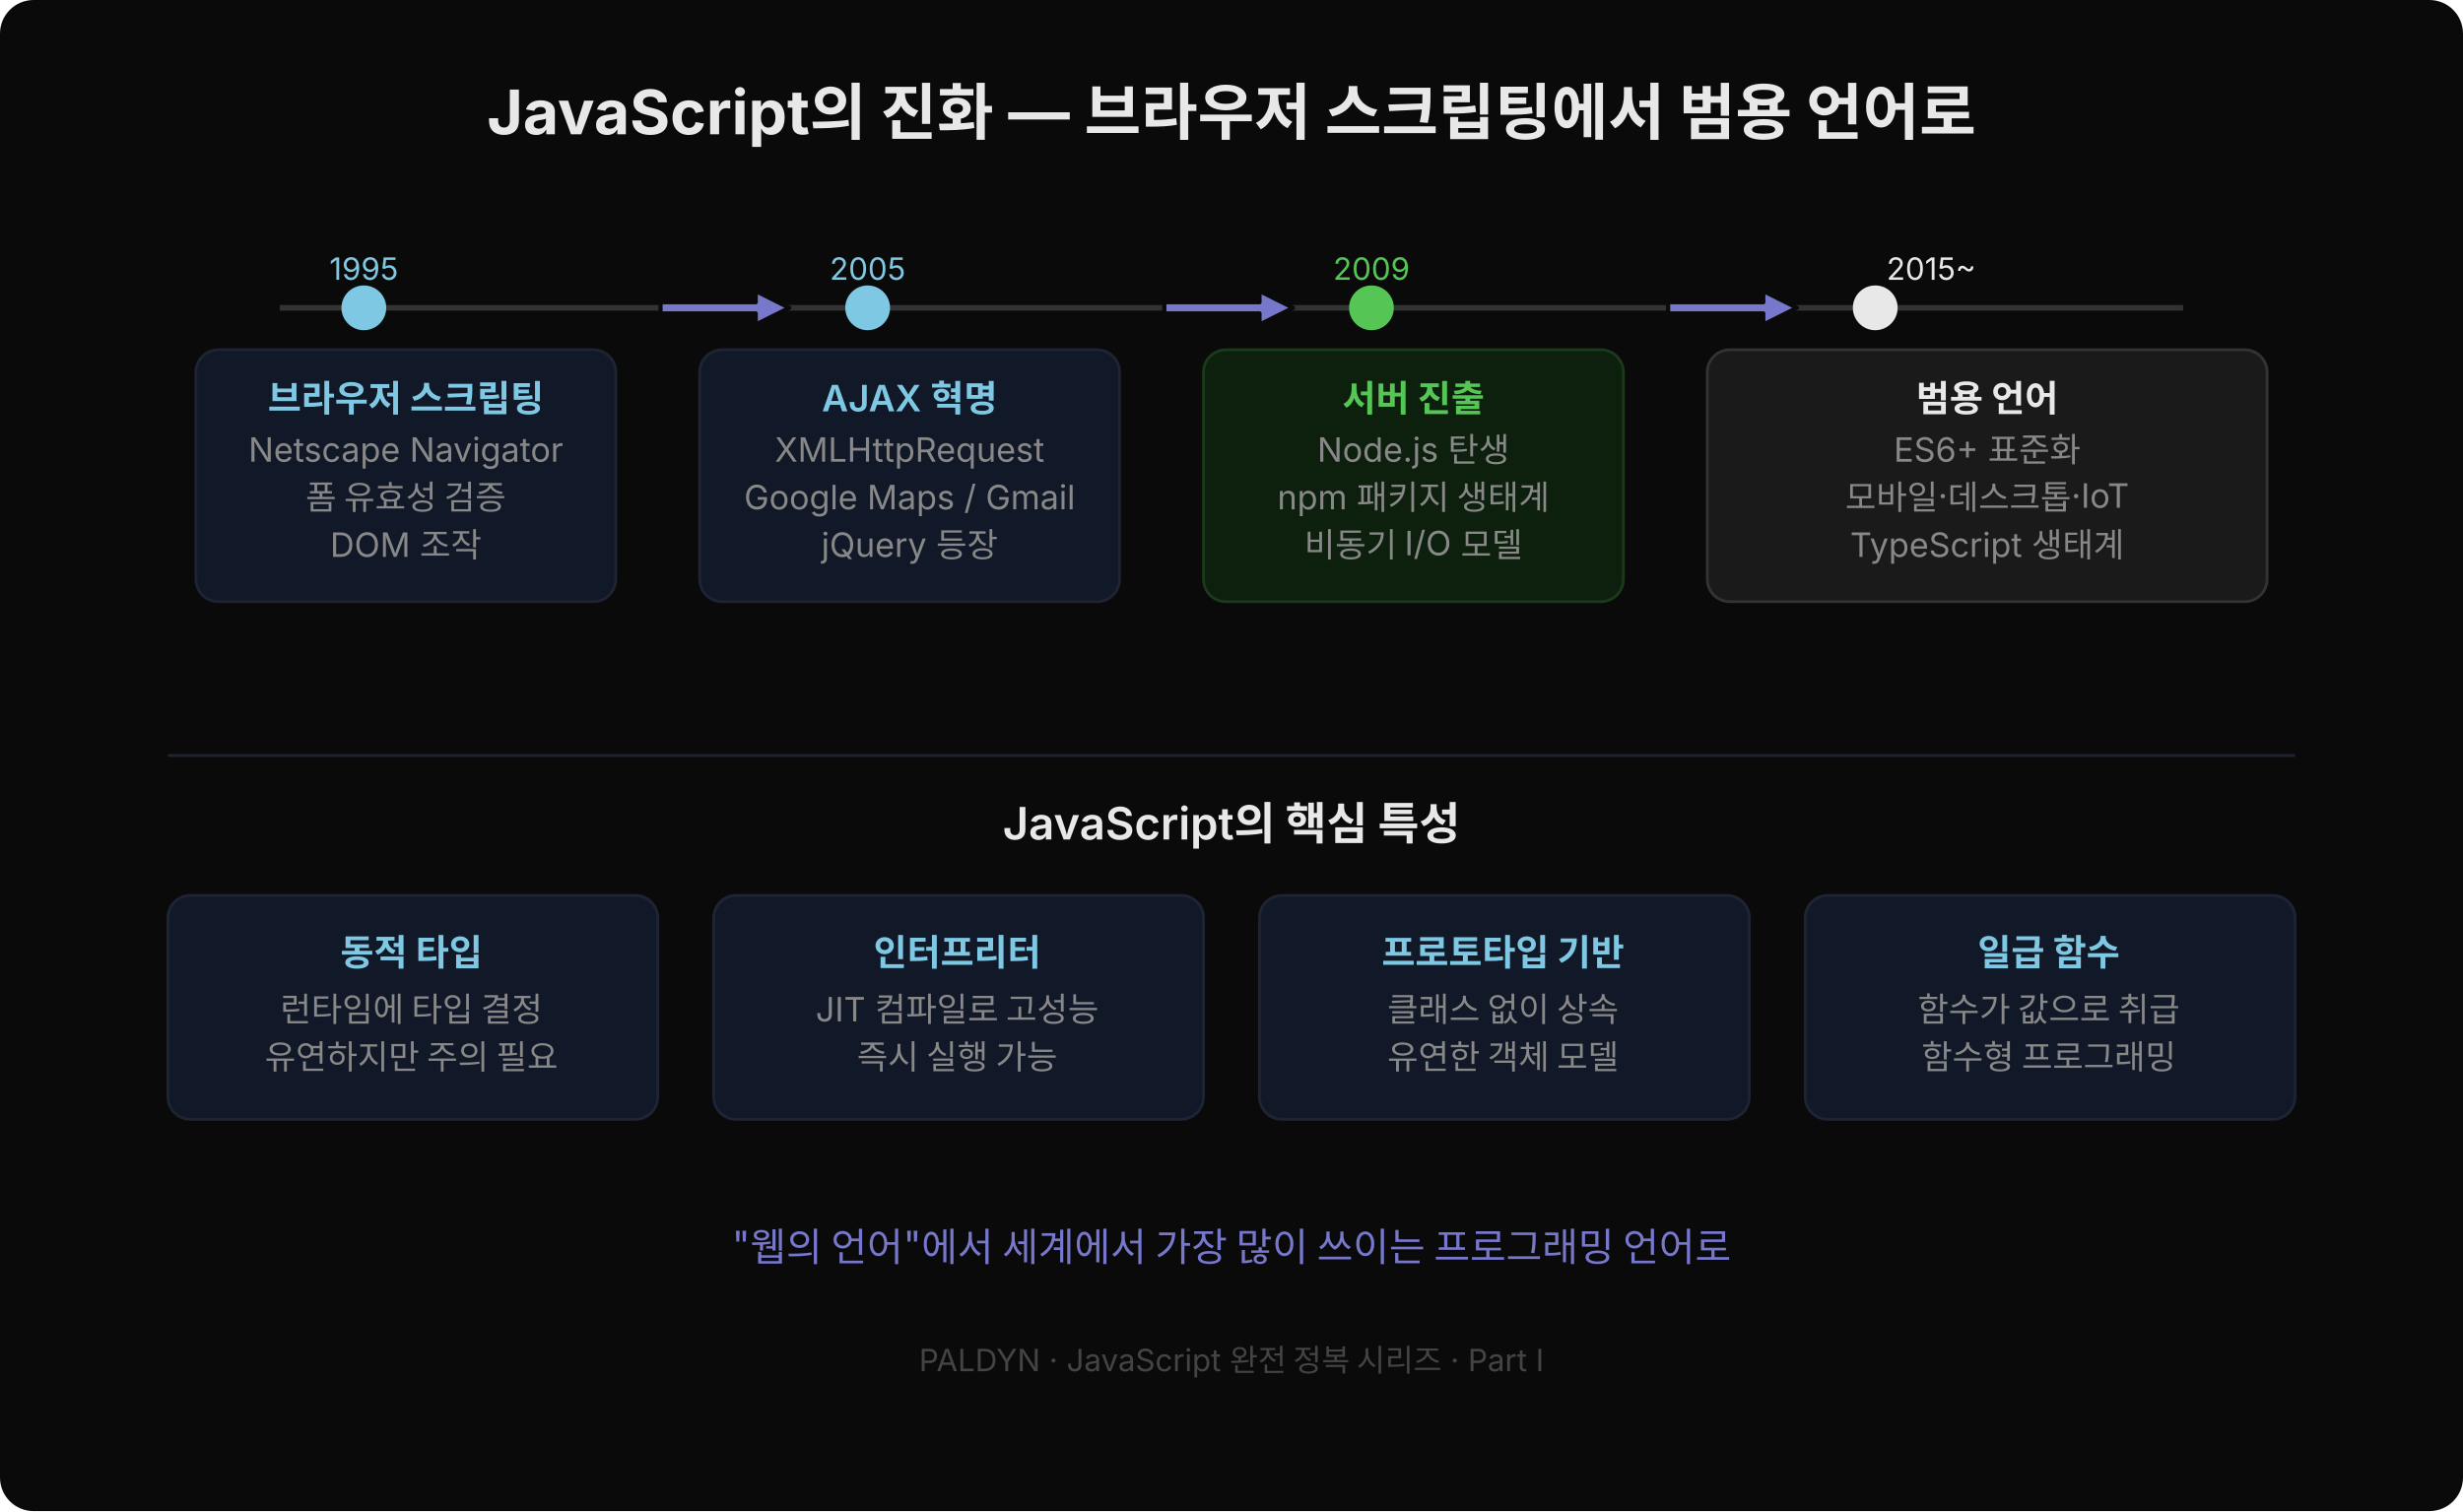
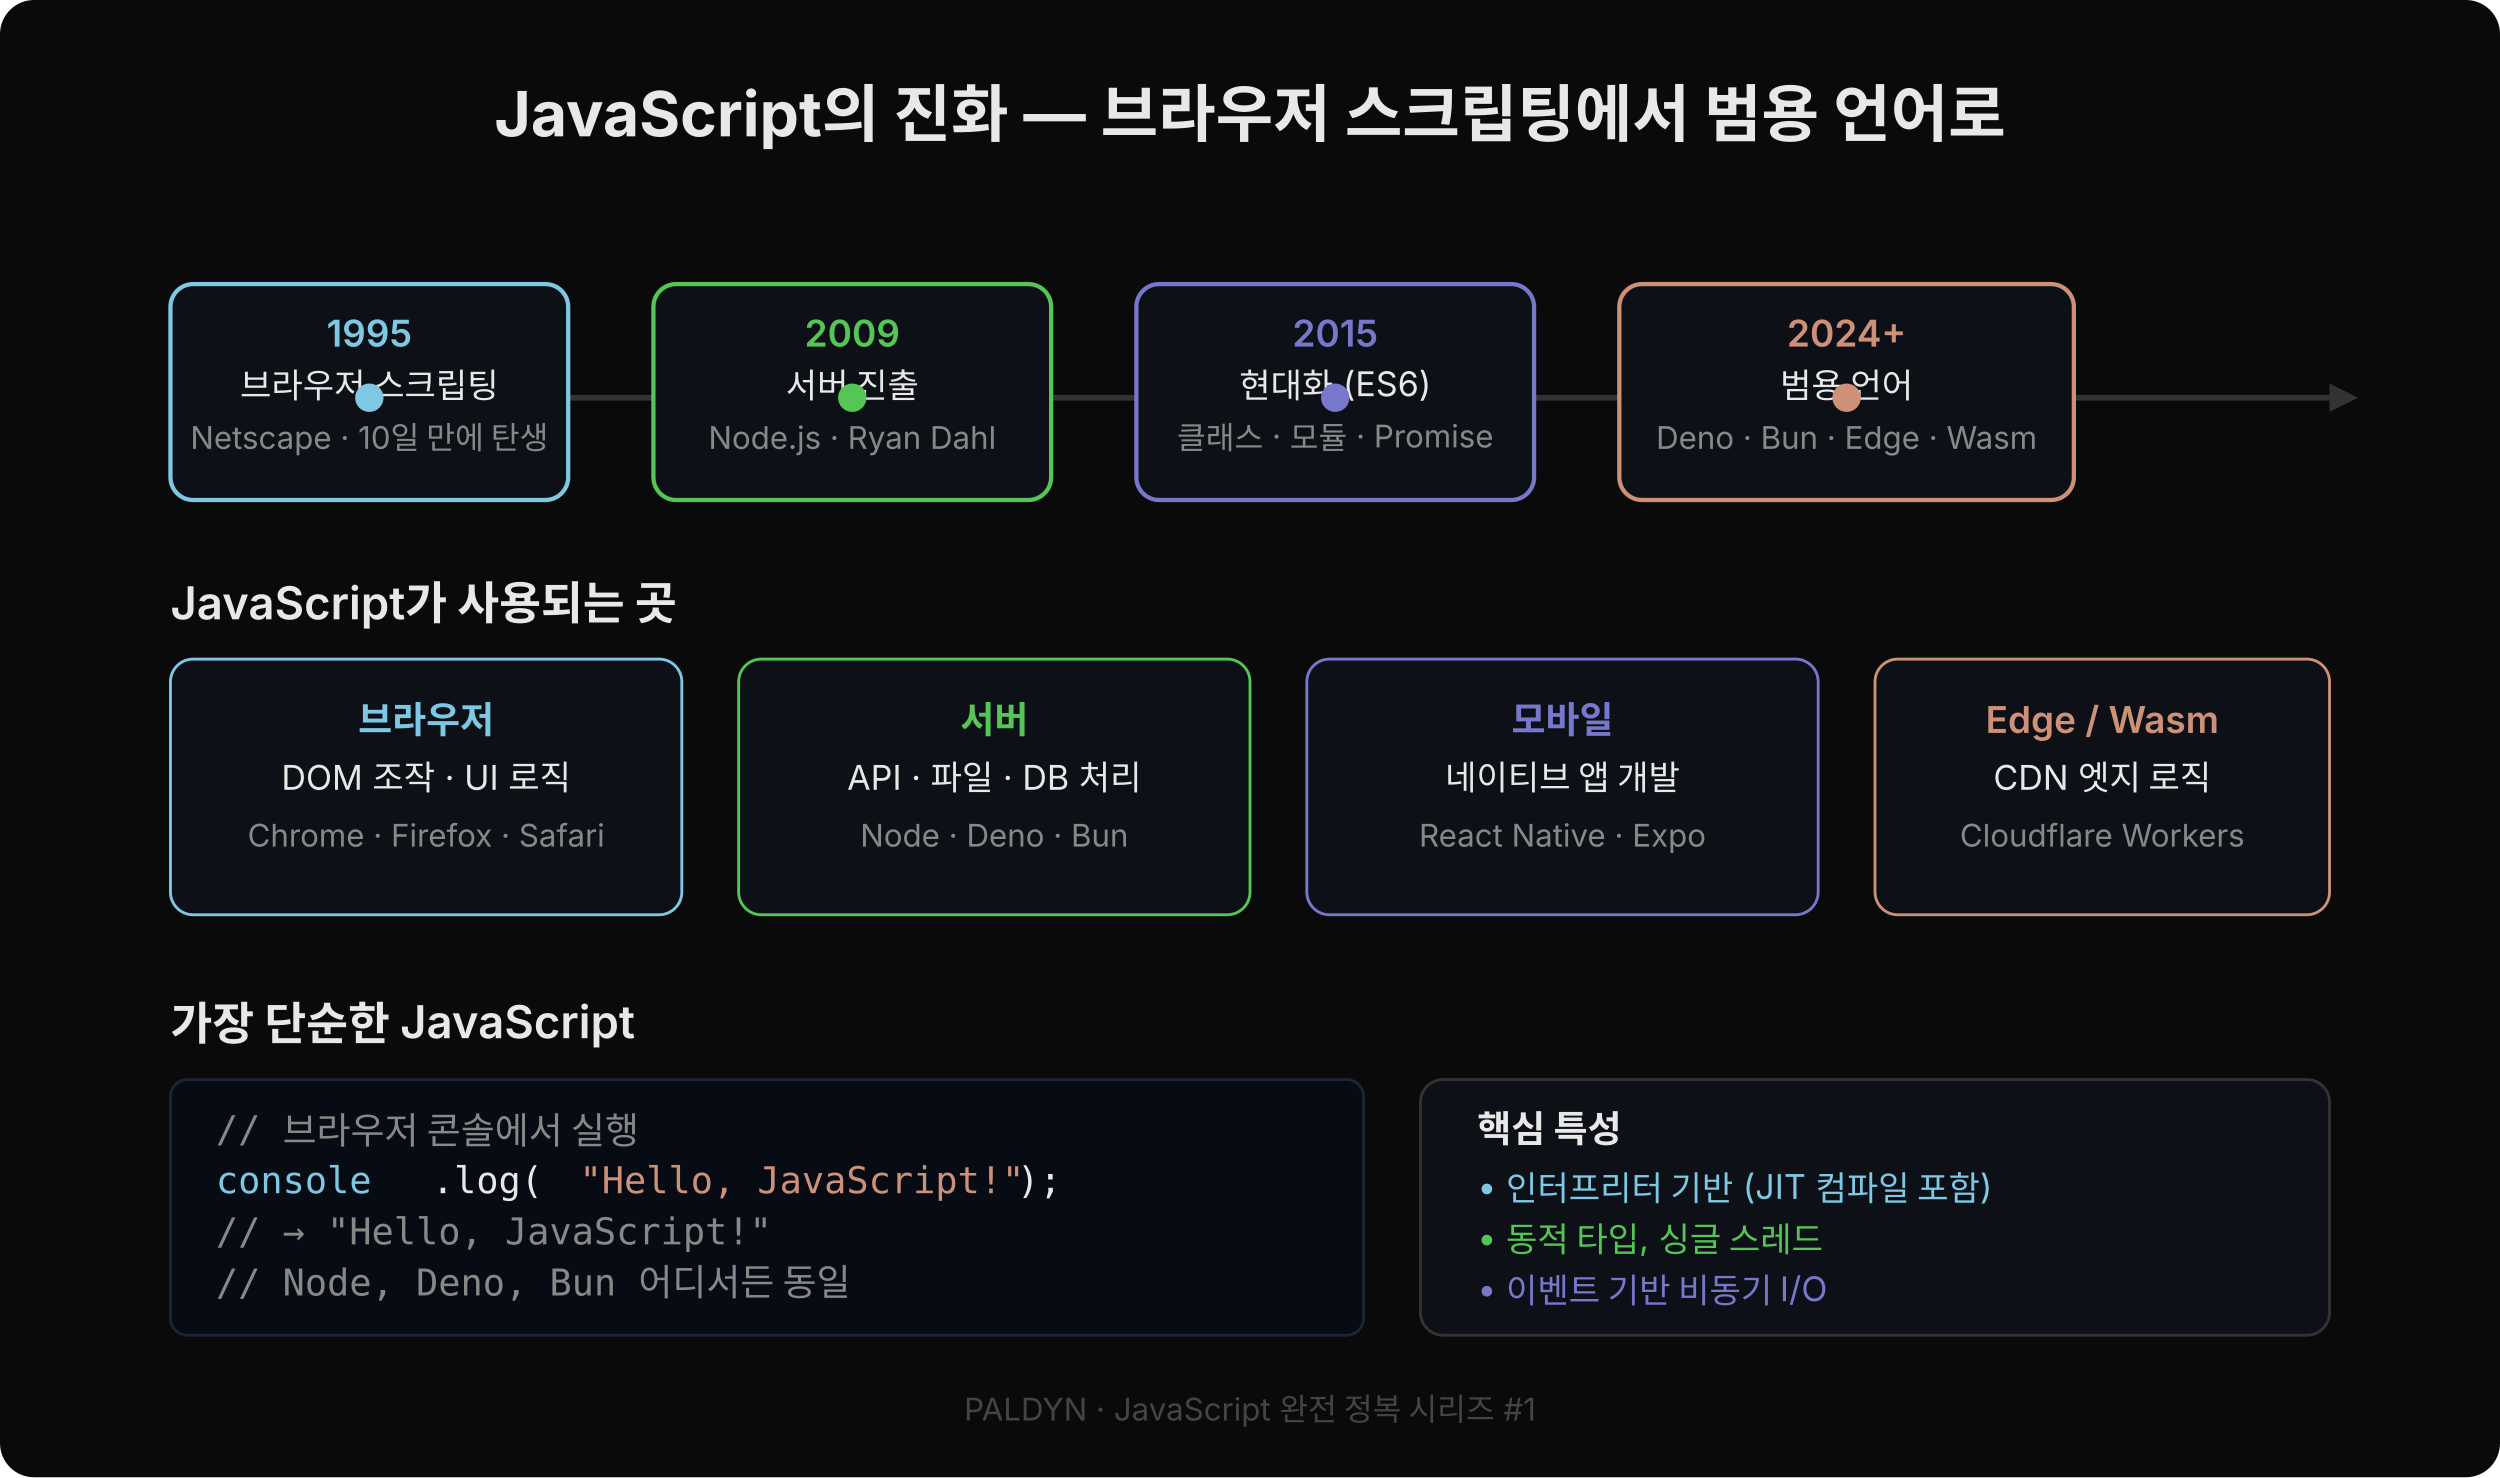
- <svg xmlns="http://www.w3.org/2000/svg" width="880" height="540" viewBox="0 0 880 540" style="font-family:'Wanted Sans Variable','Wanted Sans',-apple-system,sans-serif">
-   <rect width="880" height="540" fill="#0a0a0a" rx="12" />
+ <svg xmlns="http://www.w3.org/2000/svg" width="880" height="520" viewBox="0 0 880 520" style="font-family:'Wanted Sans Variable','Wanted Sans',-apple-system,sans-serif">
+   <rect width="880" height="520" rx="12" fill="#0a0a0a" />
  <text x="440" y="48" text-anchor="middle" font-size="22" font-weight="700" fill="#e8e8e8">JavaScript의 진화 — 브라우저 스크립팅에서 범용 언어로</text>
-   <line x1="100" y1="110" x2="780" y2="110" stroke="#333" stroke-width="2" />
-   <circle cx="130" cy="110" r="8" fill="#7ec8e3" />
-   <text x="130" y="100" text-anchor="middle" font-size="11" fill="#7ec8e3">1995</text>
-   <rect x="70" y="125" width="150" height="90" rx="8" fill="#111827" stroke="#1e2433" />
-   <text x="145" y="147" text-anchor="middle" font-size="13" font-weight="600" fill="#7ec8e3">브라우저 스크립팅</text>
-   <text x="145" y="165" text-anchor="middle" font-size="12" fill="#888">Netscape Navigator</text>
-   <text x="145" y="182" text-anchor="middle" font-size="12" fill="#888">폼 유효성 검증</text>
-   <text x="145" y="199" text-anchor="middle" font-size="12" fill="#888">DOM 조작</text>
-   <polygon points="236,108 270,108 270,104 282,110 270,116 270,112 236,112" fill="#7777cc" stroke="#0a0a0a" stroke-width="1.5" stroke-linejoin="round" />
-   <circle cx="310" cy="110" r="8" fill="#7ec8e3" />
-   <text x="310" y="100" text-anchor="middle" font-size="11" fill="#7ec8e3">2005</text>
-   <rect x="250" y="125" width="150" height="90" rx="8" fill="#111827" stroke="#1e2433" />
-   <text x="325" y="147" text-anchor="middle" font-size="13" font-weight="600" fill="#7ec8e3">AJAX 혁명</text>
-   <text x="325" y="165" text-anchor="middle" font-size="12" fill="#888">XMLHttpRequest</text>
-   <text x="325" y="182" text-anchor="middle" font-size="12" fill="#888">Google Maps / Gmail</text>
-   <text x="325" y="199" text-anchor="middle" font-size="12" fill="#888">jQuery 등장</text>
-   <polygon points="416,108 450,108 450,104 462,110 450,116 450,112 416,112" fill="#7777cc" stroke="#0a0a0a" stroke-width="1.5" stroke-linejoin="round" />
-   <circle cx="490" cy="110" r="8" fill="#55c555" />
-   <text x="490" y="100" text-anchor="middle" font-size="11" fill="#55c555">2009</text>
-   <rect x="430" y="125" width="150" height="90" rx="8" fill="#0d1f0d" stroke="#1a3a1a" />
-   <text x="505" y="147" text-anchor="middle" font-size="13" font-weight="600" fill="#55c555">서버 진출</text>
-   <text x="505" y="165" text-anchor="middle" font-size="12" fill="#888">Node.js 탄생</text>
-   <text x="505" y="182" text-anchor="middle" font-size="12" fill="#888">npm 패키지 생태계</text>
-   <text x="505" y="199" text-anchor="middle" font-size="12" fill="#888">비동기 I/O 모델</text>
-   <polygon points="596,108 630,108 630,104 642,110 630,116 630,112 596,112" fill="#7777cc" stroke="#0a0a0a" stroke-width="1.5" stroke-linejoin="round" />
-   <circle cx="670" cy="110" r="8" fill="#e8e8e8" />
-   <text x="690" y="100" text-anchor="middle" font-size="11" fill="#e8e8e8">2015~</text>
-   <rect x="610" y="125" width="200" height="90" rx="8" fill="#1a1a1a" stroke="#333" />
-   <text x="710" y="147" text-anchor="middle" font-size="13" font-weight="600" fill="#e8e8e8">범용 언어</text>
-   <text x="710" y="165" text-anchor="middle" font-size="12" fill="#888">ES6+ 표준화</text>
-   <text x="710" y="182" text-anchor="middle" font-size="12" fill="#888">모바일·데스크톱·IoT</text>
-   <text x="710" y="199" text-anchor="middle" font-size="12" fill="#888">TypeScript 생태계</text>
-   <line x1="60" y1="270" x2="820" y2="270" stroke="#1e2433" stroke-width="1" />
-   <text x="440" y="300" text-anchor="middle" font-size="16" font-weight="600" fill="#e8e8e8">JavaScript의 핵심 특성</text>
-   <rect x="60" y="320" width="175" height="80" rx="8" fill="#111827" stroke="#1e2433" />
-   <text x="147" y="345" text-anchor="middle" font-size="13" font-weight="600" fill="#7ec8e3">동적 타입</text>
-   <text x="147" y="365" text-anchor="middle" font-size="12" fill="#888">런타임에 타입 결정</text>
-   <text x="147" y="382" text-anchor="middle" font-size="12" fill="#888">유연하지만 주의 필요</text>
-   <rect x="255" y="320" width="175" height="80" rx="8" fill="#111827" stroke="#1e2433" />
-   <text x="342" y="345" text-anchor="middle" font-size="13" font-weight="600" fill="#7ec8e3">인터프리터</text>
-   <text x="342" y="365" text-anchor="middle" font-size="12" fill="#888">JIT 컴파일로 고성능</text>
-   <text x="342" y="382" text-anchor="middle" font-size="12" fill="#888">즉시 실행 가능</text>
-   <rect x="450" y="320" width="175" height="80" rx="8" fill="#111827" stroke="#1e2433" />
-   <text x="537" y="345" text-anchor="middle" font-size="13" font-weight="600" fill="#7ec8e3">프로토타입 기반</text>
-   <text x="537" y="365" text-anchor="middle" font-size="12" fill="#888">클래스 없이 상속</text>
-   <text x="537" y="382" text-anchor="middle" font-size="12" fill="#888">유연한 객체 모델</text>
-   <rect x="645" y="320" width="175" height="80" rx="8" fill="#111827" stroke="#1e2433" />
-   <text x="732" y="345" text-anchor="middle" font-size="13" font-weight="600" fill="#7ec8e3">일급 함수</text>
-   <text x="732" y="365" text-anchor="middle" font-size="12" fill="#888">함수가 값으로 취급</text>
-   <text x="732" y="382" text-anchor="middle" font-size="12" fill="#888">함수형 프로그래밍</text>
-   <text x="440" y="450" text-anchor="middle" font-size="14" fill="#7777cc">"웹의 언어"에서 세계에서 가장 많이 쓰이는 프로그래밍 언어로</text>
-   <text x="440" y="490" text-anchor="middle" font-size="11" fill="#444">PALDYN · JavaScript 완전 정복 시리즈 · Part I</text>
+   <line x1="60" y1="140" x2="820" y2="140" stroke="#333" stroke-width="2" />
+   <polygon points="820,135 830,140 820,145" fill="#333" />
+   <rect x="60" y="100" width="140" height="76" rx="8" fill="#0d1117" stroke="#7ec8e3" stroke-width="1.5" />
+   <text x="130" y="122" text-anchor="middle" font-size="13" font-weight="600" fill="#7ec8e3">1995</text>
+   <text x="130" y="140" text-anchor="middle" font-size="12" fill="#e8e8e8">브라우저 스크립팅</text>
+   <text x="130" y="158" text-anchor="middle" font-size="11" fill="#888">Netscape · 10일 만에 탄생</text>
+   <circle cx="130" cy="140" r="5" fill="#7ec8e3" />
+   <rect x="230" y="100" width="140" height="76" rx="8" fill="#0d1117" stroke="#55c555" stroke-width="1.5" />
+   <text x="300" y="122" text-anchor="middle" font-size="13" font-weight="600" fill="#55c555">2009</text>
+   <text x="300" y="140" text-anchor="middle" font-size="12" fill="#e8e8e8">서버 진출</text>
+   <text x="300" y="158" text-anchor="middle" font-size="11" fill="#888">Node.js · Ryan Dahl</text>
+   <circle cx="300" cy="140" r="5" fill="#55c555" />
+   <rect x="400" y="100" width="140" height="76" rx="8" fill="#0d1117" stroke="#7777cc" stroke-width="1.5" />
+   <text x="470" y="122" text-anchor="middle" font-size="13" font-weight="600" fill="#7777cc">2015</text>
+   <text x="470" y="140" text-anchor="middle" font-size="12" fill="#e8e8e8">현대화 (ES6)</text>
+   <text x="470" y="158" text-anchor="middle" font-size="11" fill="#888">클래스 · 모듈 · Promise</text>
+   <circle cx="470" cy="140" r="5" fill="#7777cc" />
+   <rect x="570" y="100" width="160" height="76" rx="8" fill="#0d1117" stroke="#ce9178" stroke-width="1.5" />
+   <text x="650" y="122" text-anchor="middle" font-size="13" font-weight="600" fill="#ce9178">2024+</text>
+   <text x="650" y="140" text-anchor="middle" font-size="12" fill="#e8e8e8">범용 언어</text>
+   <text x="650" y="158" text-anchor="middle" font-size="11" fill="#888">Deno · Bun · Edge · Wasm</text>
+   <circle cx="650" cy="140" r="5" fill="#ce9178" />
+   <text x="60" y="218" font-size="16" font-weight="600" fill="#e8e8e8">JavaScript가 사용되는 곳</text>
+   <rect x="60" y="232" width="180" height="90" rx="8" fill="#0d1117" stroke="#7ec8e3" stroke-width="1" />
+   <text x="150" y="258" text-anchor="middle" font-size="13" font-weight="600" fill="#7ec8e3">브라우저</text>
+   <text x="150" y="278" text-anchor="middle" font-size="12" fill="#e8e8e8">DOM 조작 · UI 로직</text>
+   <text x="150" y="298" text-anchor="middle" font-size="11" fill="#888">Chrome · Firefox · Safari</text>
+   <rect x="260" y="232" width="180" height="90" rx="8" fill="#0d1117" stroke="#55c555" stroke-width="1" />
+   <text x="350" y="258" text-anchor="middle" font-size="13" font-weight="600" fill="#55c555">서버</text>
+   <text x="350" y="278" text-anchor="middle" font-size="12" fill="#e8e8e8">API · 파일 · DB 처리</text>
+   <text x="350" y="298" text-anchor="middle" font-size="11" fill="#888">Node · Deno · Bun</text>
+   <rect x="460" y="232" width="180" height="90" rx="8" fill="#0d1117" stroke="#7777cc" stroke-width="1" />
+   <text x="550" y="258" text-anchor="middle" font-size="13" font-weight="600" fill="#7777cc">모바일</text>
+   <text x="550" y="278" text-anchor="middle" font-size="12" fill="#e8e8e8">네이티브 앱 개발</text>
+   <text x="550" y="298" text-anchor="middle" font-size="11" fill="#888">React Native · Expo</text>
+   <rect x="660" y="232" width="160" height="90" rx="8" fill="#0d1117" stroke="#ce9178" stroke-width="1" />
+   <text x="740" y="258" text-anchor="middle" font-size="13" font-weight="600" fill="#ce9178">Edge / Wasm</text>
+   <text x="740" y="278" text-anchor="middle" font-size="12" fill="#e8e8e8">CDN 엣지 로직</text>
+   <text x="740" y="298" text-anchor="middle" font-size="11" fill="#888">Cloudflare Workers</text>
+   <text x="60" y="366" font-size="16" font-weight="600" fill="#e8e8e8">가장 단순한 JavaScript</text>
+   <rect x="60" y="380" width="420" height="90" rx="6" fill="#070b14" stroke="#1e2433" />
+   <text x="76" y="402" font-family="'JetBrains Mono','Menlo','Consolas',monospace" font-size="13" fill="#888" xml:space="preserve">// 브라우저 콘솔에서 실행</text>
+   <text x="76" y="420" font-family="'JetBrains Mono','Menlo','Consolas',monospace" font-size="13" fill="#7ec8e3" xml:space="preserve">console</text>
+   <text x="152" y="420" font-family="'JetBrains Mono','Menlo','Consolas',monospace" font-size="13" fill="#e8e8e8" xml:space="preserve">.log(</text>
+   <text x="204" y="420" font-family="'JetBrains Mono','Menlo','Consolas',monospace" font-size="13" fill="#ce9178" xml:space="preserve">"Hello, JavaScript!"</text>
+   <text x="358" y="420" font-family="'JetBrains Mono','Menlo','Consolas',monospace" font-size="13" fill="#e8e8e8" xml:space="preserve">);</text>
+   <text x="76" y="438" font-family="'JetBrains Mono','Menlo','Consolas',monospace" font-size="13" fill="#888" xml:space="preserve">// → "Hello, JavaScript!"</text>
+   <text x="76" y="456" font-family="'JetBrains Mono','Menlo','Consolas',monospace" font-size="13" fill="#888" xml:space="preserve">// Node, Deno, Bun 어디서든 동일</text>
+   <rect x="500" y="380" width="320" height="90" rx="8" fill="#0d1117" stroke="#333" stroke-width="1" />
+   <text x="520" y="402" font-size="13" font-weight="600" fill="#e8e8e8">핵심 특성</text>
+   <text x="520" y="422" font-size="12" fill="#7ec8e3">• 인터프리터 기반 (JIT 컴파일 포함)</text>
+   <text x="520" y="440" font-size="12" fill="#55c555">• 동적 타입, 싱글 스레드</text>
+   <text x="520" y="458" font-size="12" fill="#7777cc">• 이벤트 기반 비동기 I/O</text>
+   <text x="440" y="500" text-anchor="middle" font-size="11" fill="#444">PALDYN · JavaScript 완전 정복 시리즈 #1</text>
</svg>
